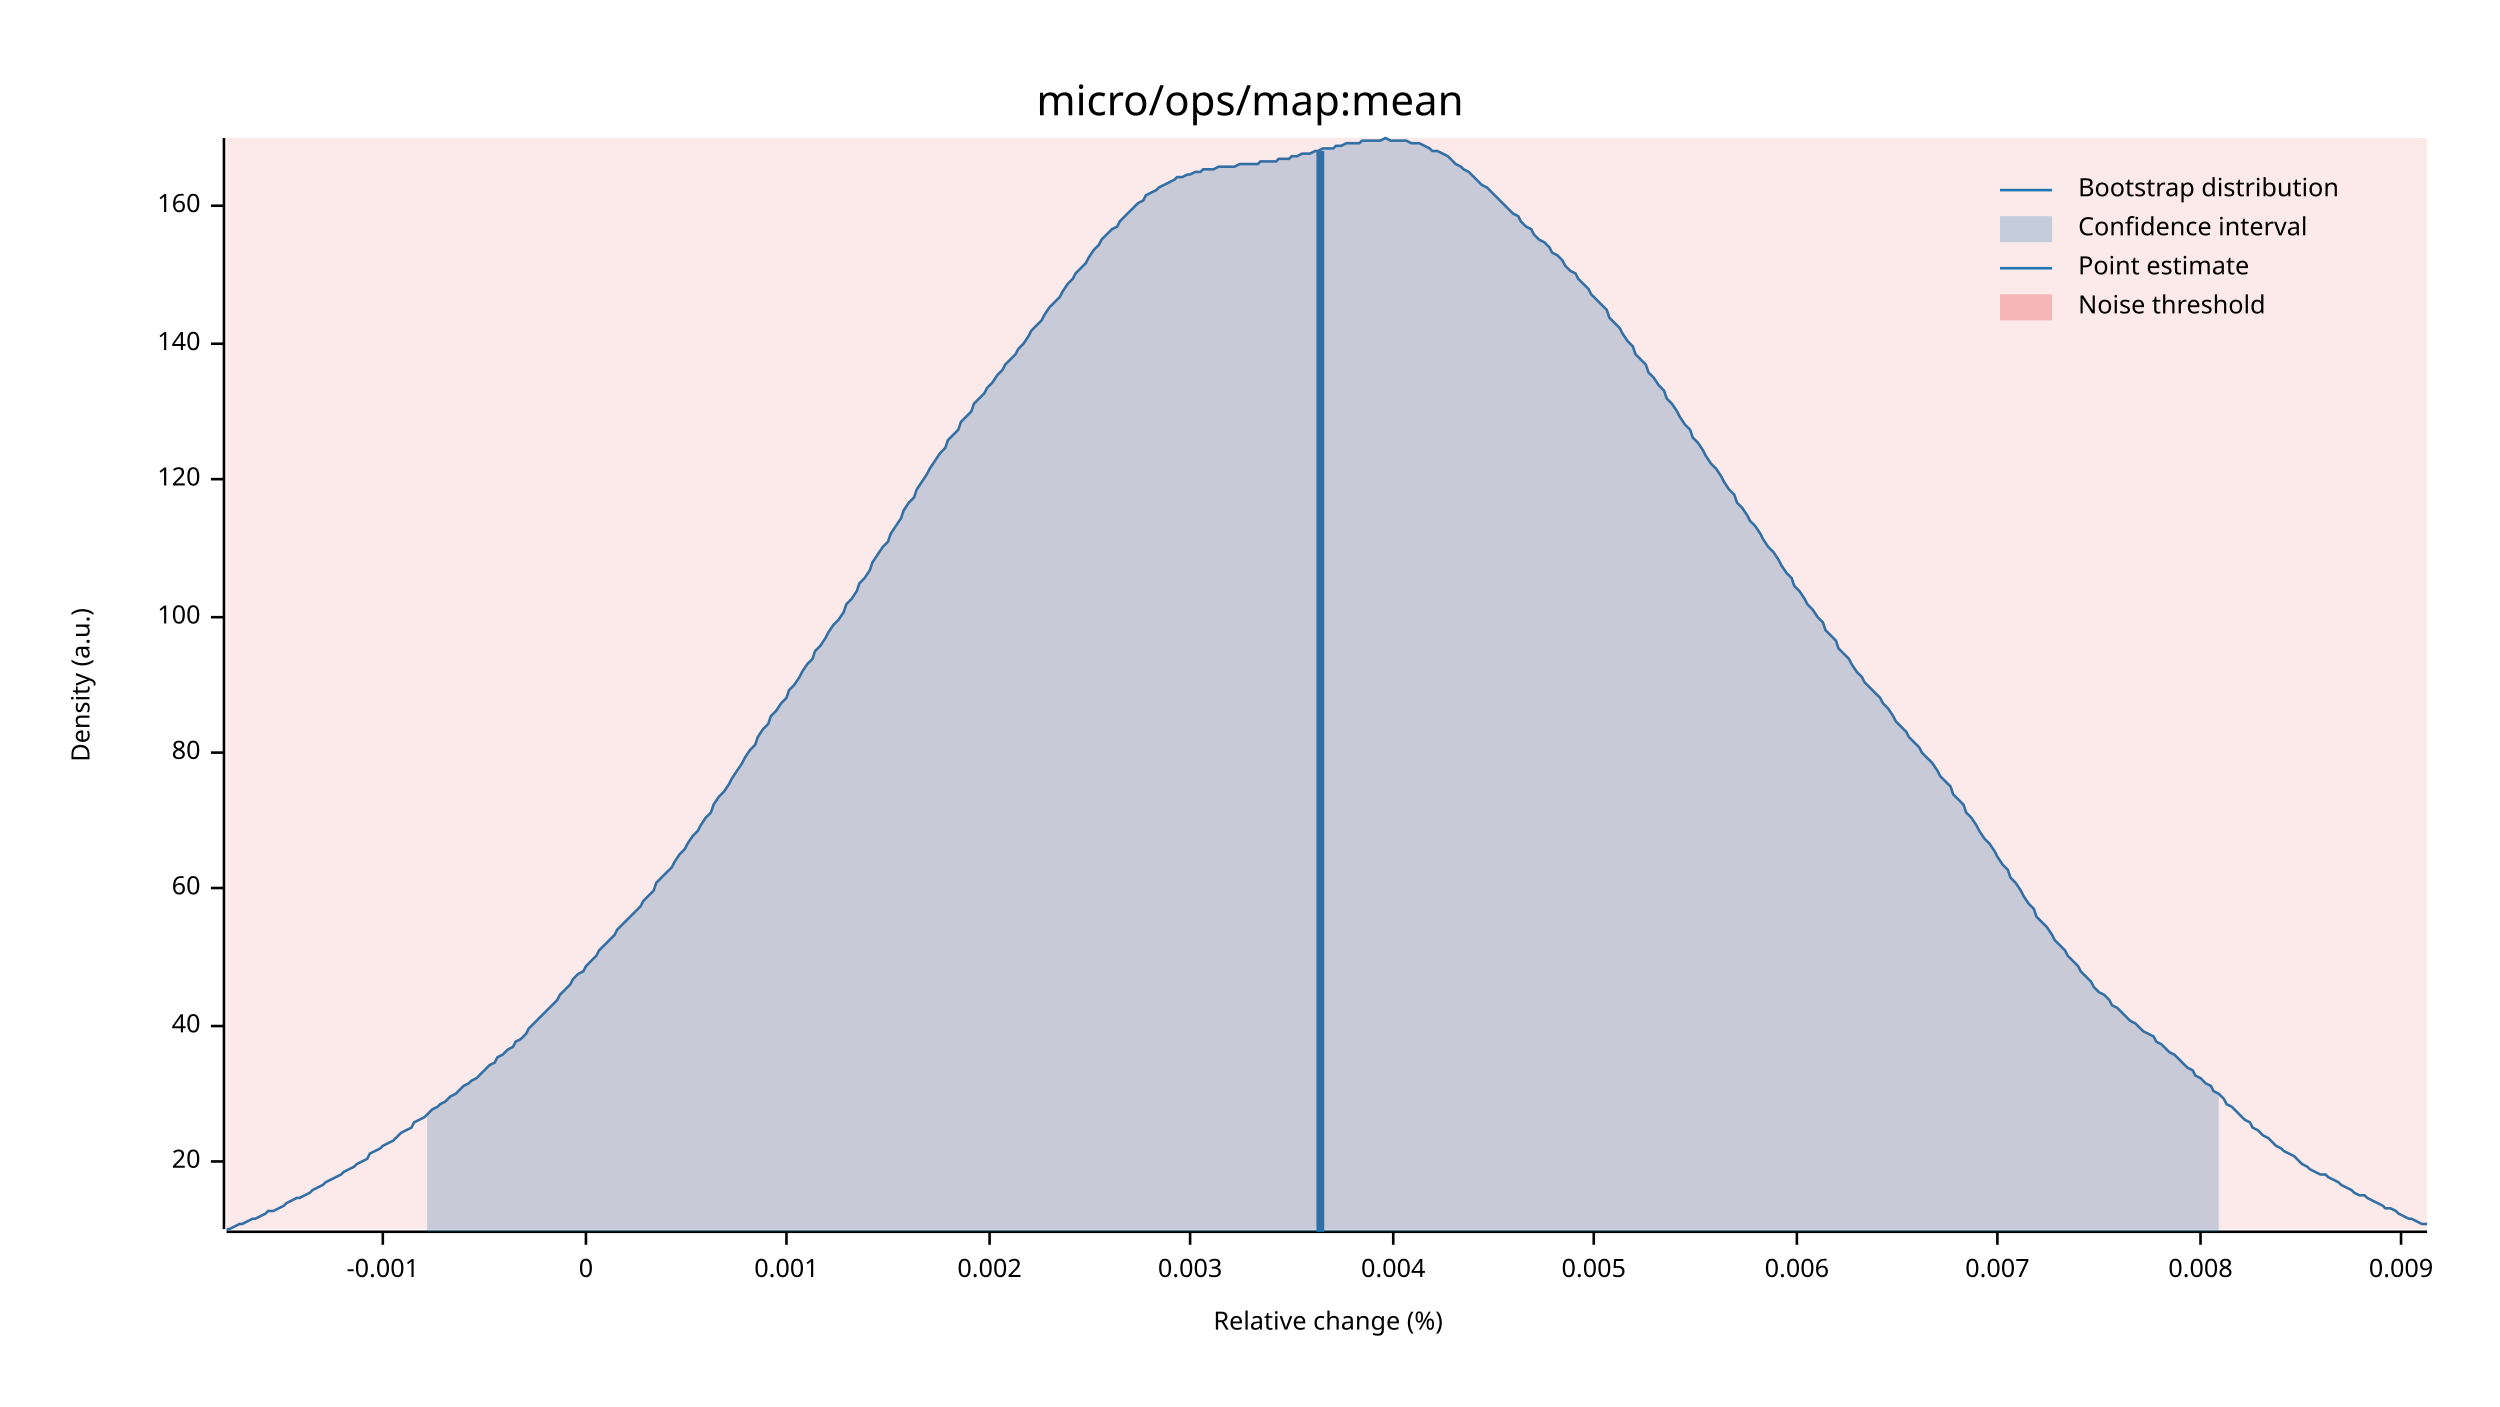
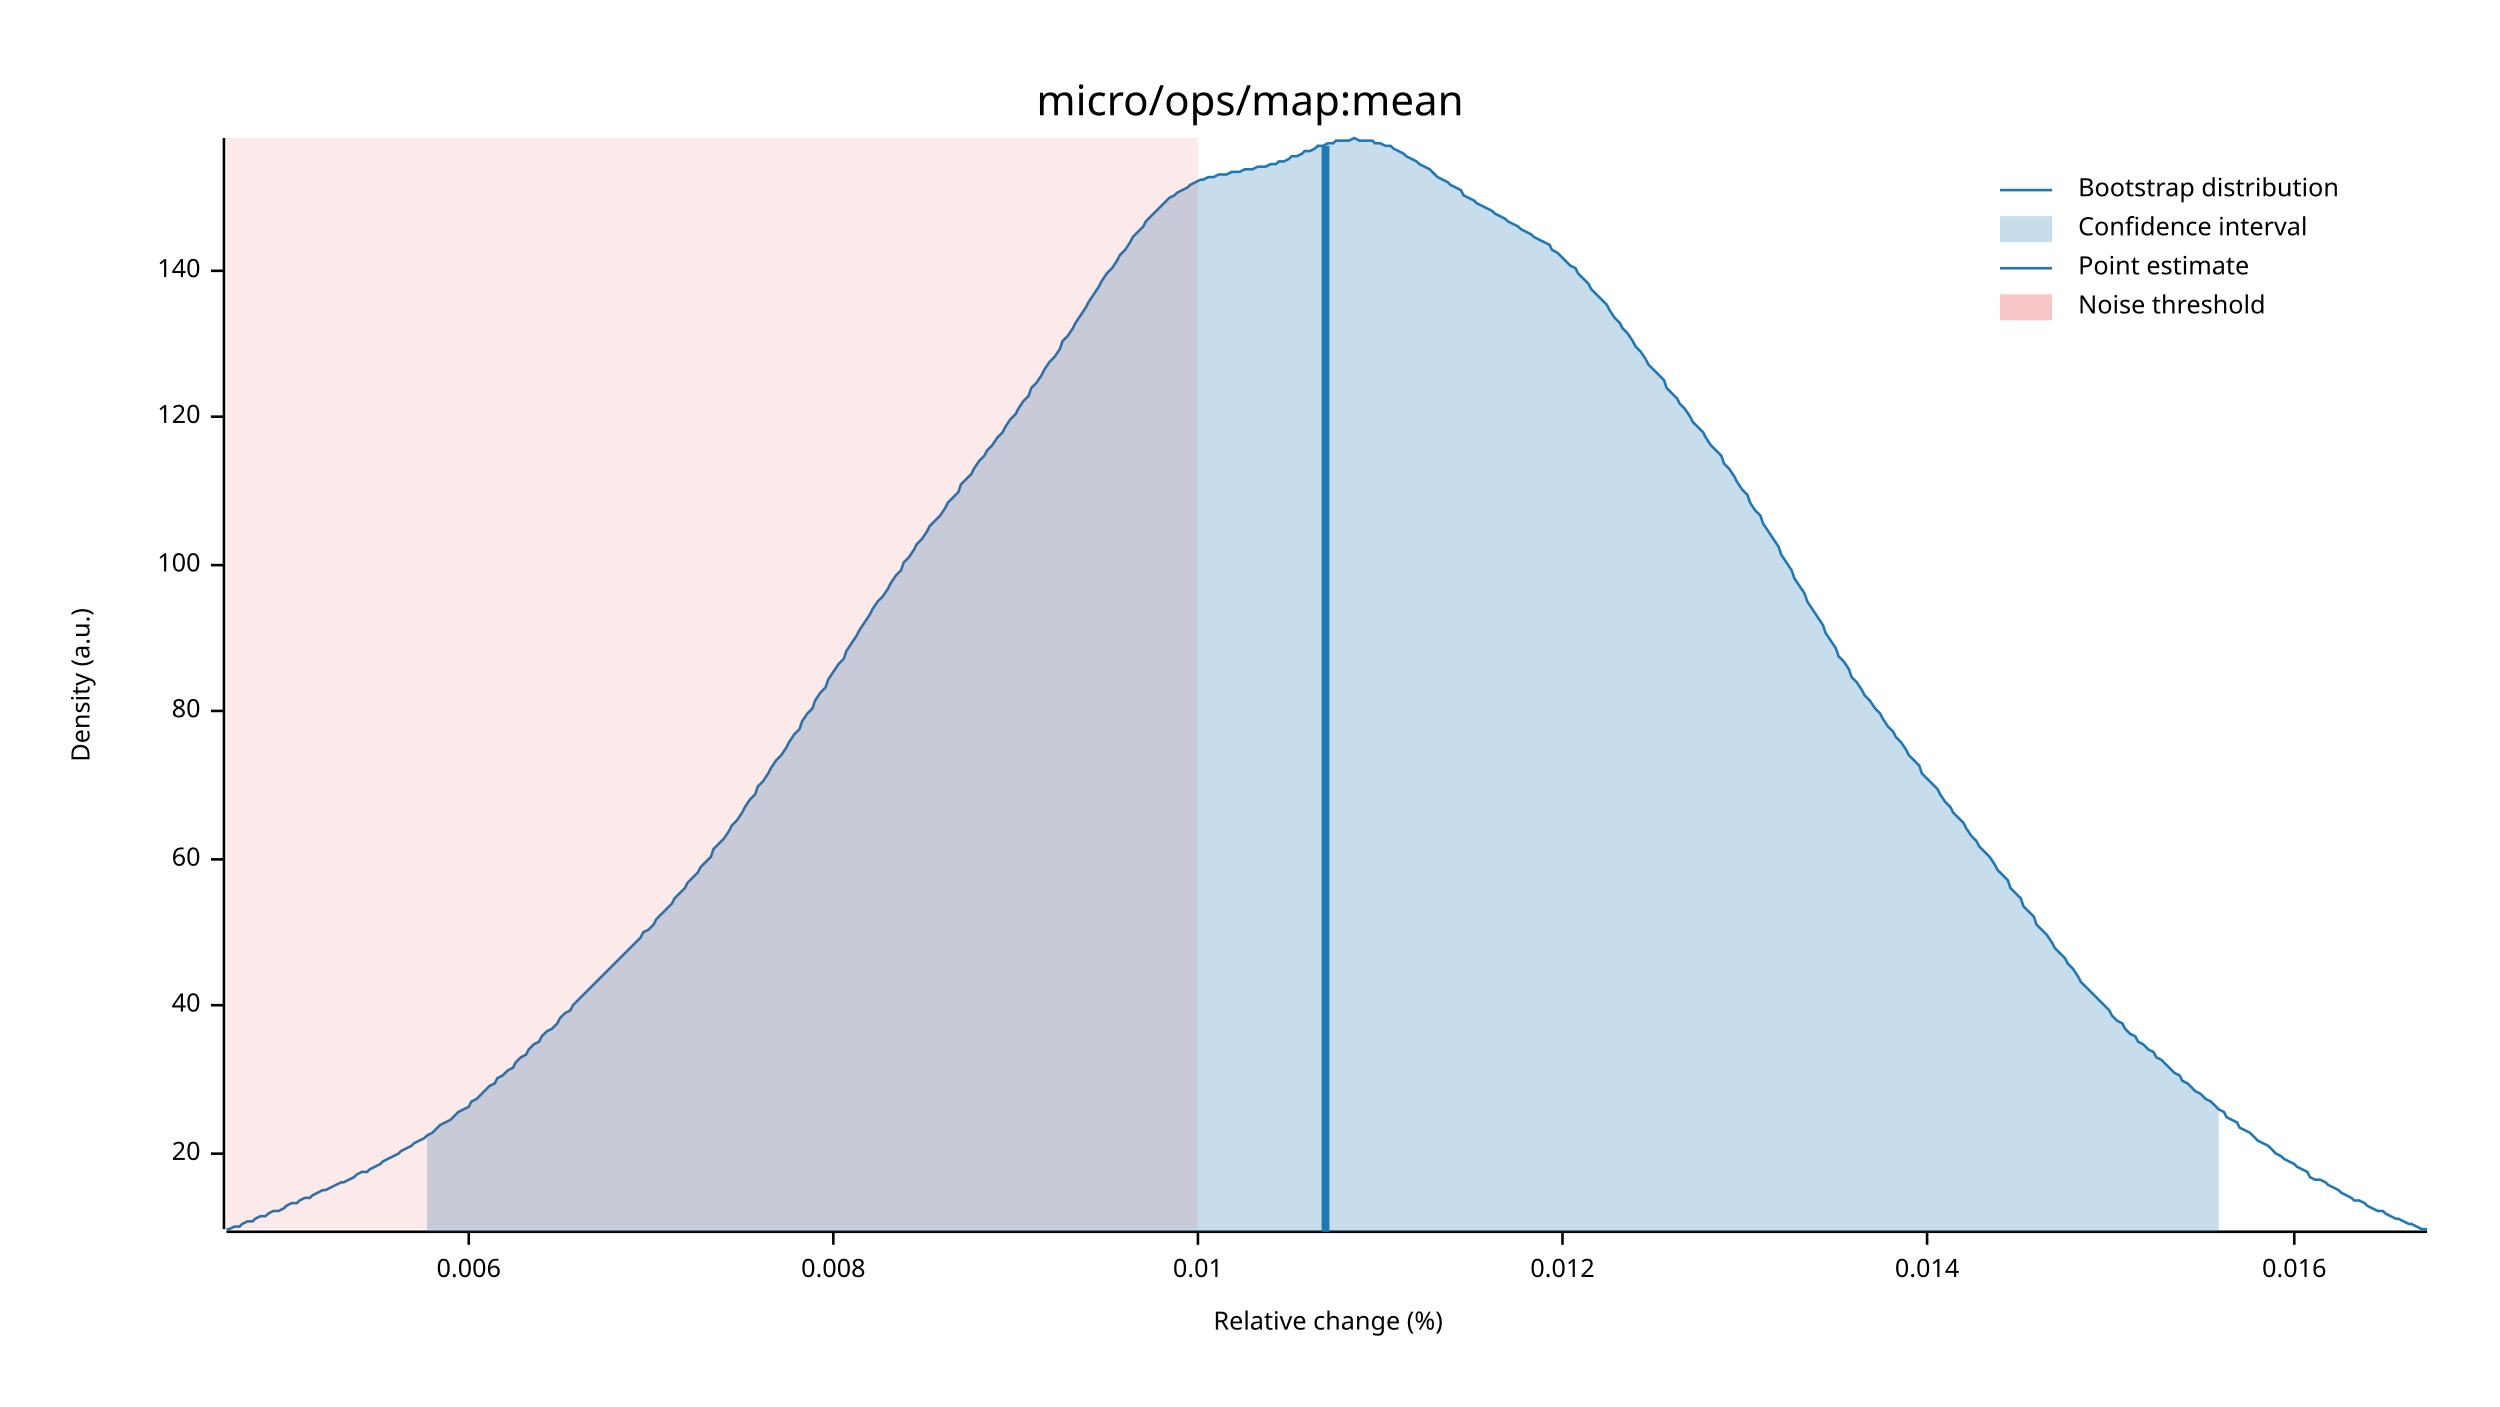
<svg xmlns="http://www.w3.org/2000/svg" width="960" height="540" viewBox="0 0 960 540">
  <text x="480" y="32" dy="0.76em" text-anchor="middle" font-family="sans-serif" font-size="16.129" opacity="1" fill="#000000">
micro/ops/map:mean
</text>
  <text x="27" y="263" dy="0.76em" text-anchor="middle" font-family="sans-serif" font-size="9.677" opacity="1" fill="#000000" transform="rotate(270, 27, 263)">
Density (a.u.)
</text>
  <text x="510" y="513" dy="-0.5ex" text-anchor="middle" font-family="sans-serif" font-size="9.677" opacity="1" fill="#000000">
Relative change (%)
</text>
  <polyline fill="none" opacity="1" stroke="#000000" stroke-width="1" points="86,53 86,472 " />
-   <text x="77" y="446" dy="0.5ex" text-anchor="end" font-family="sans-serif" font-size="9.677" opacity="1" fill="#000000">
+   <text x="77" y="443" dy="0.5ex" text-anchor="end" font-family="sans-serif" font-size="9.677" opacity="1" fill="#000000">
20
</text>
-   <polyline fill="none" opacity="1" stroke="#000000" stroke-width="1" points="81,446 86,446 " />
-   <text x="77" y="394" dy="0.5ex" text-anchor="end" font-family="sans-serif" font-size="9.677" opacity="1" fill="#000000">
+   <polyline fill="none" opacity="1" stroke="#000000" stroke-width="1" points="81,443 86,443 " />
+   <text x="77" y="386" dy="0.5ex" text-anchor="end" font-family="sans-serif" font-size="9.677" opacity="1" fill="#000000">
40
</text>
-   <polyline fill="none" opacity="1" stroke="#000000" stroke-width="1" points="81,394 86,394 " />
-   <text x="77" y="341" dy="0.5ex" text-anchor="end" font-family="sans-serif" font-size="9.677" opacity="1" fill="#000000">
+   <polyline fill="none" opacity="1" stroke="#000000" stroke-width="1" points="81,386 86,386 " />
+   <text x="77" y="330" dy="0.5ex" text-anchor="end" font-family="sans-serif" font-size="9.677" opacity="1" fill="#000000">
60
</text>
-   <polyline fill="none" opacity="1" stroke="#000000" stroke-width="1" points="81,341 86,341 " />
-   <text x="77" y="289" dy="0.5ex" text-anchor="end" font-family="sans-serif" font-size="9.677" opacity="1" fill="#000000">
+   <polyline fill="none" opacity="1" stroke="#000000" stroke-width="1" points="81,330 86,330 " />
+   <text x="77" y="273" dy="0.5ex" text-anchor="end" font-family="sans-serif" font-size="9.677" opacity="1" fill="#000000">
80
</text>
-   <polyline fill="none" opacity="1" stroke="#000000" stroke-width="1" points="81,289 86,289 " />
-   <text x="77" y="237" dy="0.5ex" text-anchor="end" font-family="sans-serif" font-size="9.677" opacity="1" fill="#000000">
+   <polyline fill="none" opacity="1" stroke="#000000" stroke-width="1" points="81,273 86,273 " />
+   <text x="77" y="217" dy="0.5ex" text-anchor="end" font-family="sans-serif" font-size="9.677" opacity="1" fill="#000000">
100
</text>
-   <polyline fill="none" opacity="1" stroke="#000000" stroke-width="1" points="81,237 86,237 " />
-   <text x="77" y="184" dy="0.5ex" text-anchor="end" font-family="sans-serif" font-size="9.677" opacity="1" fill="#000000">
+   <polyline fill="none" opacity="1" stroke="#000000" stroke-width="1" points="81,217 86,217 " />
+   <text x="77" y="160" dy="0.5ex" text-anchor="end" font-family="sans-serif" font-size="9.677" opacity="1" fill="#000000">
120
</text>
-   <polyline fill="none" opacity="1" stroke="#000000" stroke-width="1" points="81,184 86,184 " />
-   <text x="77" y="132" dy="0.5ex" text-anchor="end" font-family="sans-serif" font-size="9.677" opacity="1" fill="#000000">
+   <polyline fill="none" opacity="1" stroke="#000000" stroke-width="1" points="81,160 86,160 " />
+   <text x="77" y="104" dy="0.5ex" text-anchor="end" font-family="sans-serif" font-size="9.677" opacity="1" fill="#000000">
140
</text>
-   <polyline fill="none" opacity="1" stroke="#000000" stroke-width="1" points="81,132 86,132 " />
-   <text x="77" y="79" dy="0.5ex" text-anchor="end" font-family="sans-serif" font-size="9.677" opacity="1" fill="#000000">
- 160
- </text>
-   <polyline fill="none" opacity="1" stroke="#000000" stroke-width="1" points="81,79 86,79 " />
+   <polyline fill="none" opacity="1" stroke="#000000" stroke-width="1" points="81,104 86,104 " />
  <polyline fill="none" opacity="1" stroke="#000000" stroke-width="1" points="87,473 932,473 " />
-   <text x="147" y="483" dy="0.76em" text-anchor="middle" font-family="sans-serif" font-size="9.677" opacity="1" fill="#000000">
- -0.001
- </text>
-   <polyline fill="none" opacity="1" stroke="#000000" stroke-width="1" points="147,473 147,478 " />
-   <text x="225" y="483" dy="0.76em" text-anchor="middle" font-family="sans-serif" font-size="9.677" opacity="1" fill="#000000">
- 0
- </text>
-   <polyline fill="none" opacity="1" stroke="#000000" stroke-width="1" points="225,473 225,478 " />
-   <text x="302" y="483" dy="0.76em" text-anchor="middle" font-family="sans-serif" font-size="9.677" opacity="1" fill="#000000">
- 0.001
- </text>
-   <polyline fill="none" opacity="1" stroke="#000000" stroke-width="1" points="302,473 302,478 " />
-   <text x="380" y="483" dy="0.76em" text-anchor="middle" font-family="sans-serif" font-size="9.677" opacity="1" fill="#000000">
- 0.002
- </text>
-   <polyline fill="none" opacity="1" stroke="#000000" stroke-width="1" points="380,473 380,478 " />
-   <text x="457" y="483" dy="0.76em" text-anchor="middle" font-family="sans-serif" font-size="9.677" opacity="1" fill="#000000">
- 0.003
- </text>
-   <polyline fill="none" opacity="1" stroke="#000000" stroke-width="1" points="457,473 457,478 " />
-   <text x="535" y="483" dy="0.76em" text-anchor="middle" font-family="sans-serif" font-size="9.677" opacity="1" fill="#000000">
- 0.004
- </text>
-   <polyline fill="none" opacity="1" stroke="#000000" stroke-width="1" points="535,473 535,478 " />
-   <text x="612" y="483" dy="0.76em" text-anchor="middle" font-family="sans-serif" font-size="9.677" opacity="1" fill="#000000">
- 0.005
- </text>
-   <polyline fill="none" opacity="1" stroke="#000000" stroke-width="1" points="612,473 612,478 " />
-   <text x="690" y="483" dy="0.76em" text-anchor="middle" font-family="sans-serif" font-size="9.677" opacity="1" fill="#000000">
+   <text x="180" y="483" dy="0.76em" text-anchor="middle" font-family="sans-serif" font-size="9.677" opacity="1" fill="#000000">
0.006
</text>
-   <polyline fill="none" opacity="1" stroke="#000000" stroke-width="1" points="690,473 690,478 " />
-   <text x="767" y="483" dy="0.76em" text-anchor="middle" font-family="sans-serif" font-size="9.677" opacity="1" fill="#000000">
- 0.007
- </text>
-   <polyline fill="none" opacity="1" stroke="#000000" stroke-width="1" points="767,473 767,478 " />
-   <text x="845" y="483" dy="0.76em" text-anchor="middle" font-family="sans-serif" font-size="9.677" opacity="1" fill="#000000">
+   <polyline fill="none" opacity="1" stroke="#000000" stroke-width="1" points="180,473 180,478 " />
+   <text x="320" y="483" dy="0.76em" text-anchor="middle" font-family="sans-serif" font-size="9.677" opacity="1" fill="#000000">
0.008
</text>
-   <polyline fill="none" opacity="1" stroke="#000000" stroke-width="1" points="845,473 845,478 " />
-   <text x="922" y="483" dy="0.76em" text-anchor="middle" font-family="sans-serif" font-size="9.677" opacity="1" fill="#000000">
- 0.009
+   <polyline fill="none" opacity="1" stroke="#000000" stroke-width="1" points="320,473 320,478 " />
+   <text x="460" y="483" dy="0.76em" text-anchor="middle" font-family="sans-serif" font-size="9.677" opacity="1" fill="#000000">
+ 0.01
</text>
-   <polyline fill="none" opacity="1" stroke="#000000" stroke-width="1" points="922,473 922,478 " />
-   <polyline fill="none" opacity="1" stroke="#1F78B4" stroke-width="1" points="87,472 88,472 90,471 92,470 93,470 95,469 97,468 98,468 100,467 102,466 103,465 105,465 107,464 109,463 110,462 112,461 114,460 115,460 117,459 119,458 120,457 122,456 124,455 125,454 127,453 129,452 131,451 132,450 134,449 136,448 137,447 139,446 141,445 142,443 144,442 146,441 147,440 149,439 151,438 153,436 154,435 156,434 158,433 159,431 161,430 163,429 164,428 166,426 168,425 169,424 171,423 173,421 175,420 176,419 178,417 180,416 181,415 183,414 185,412 186,411 188,409 190,408 191,406 193,405 195,403 197,402 198,400 200,399 202,397 203,395 205,393 207,391 208,390 210,388 212,386 214,384 215,382 217,380 219,378 220,376 222,374 224,373 225,371 227,369 229,367 230,365 232,363 234,361 236,359 237,357 239,355 241,353 242,352 244,350 246,348 247,346 249,344 251,342 252,339 254,337 256,335 258,333 259,331 261,328 263,326 264,324 266,321 268,319 269,317 271,314 273,312 274,309 276,306 278,304 280,301 281,299 283,296 285,293 286,291 288,288 290,286 291,283 293,280 295,278 296,275 298,273 300,270 302,268 303,265 305,263 307,260 308,258 310,255 312,253 313,250 315,248 317,245 318,243 320,240 322,238 324,235 325,232 327,230 329,227 330,224 332,222 334,219 335,216 337,213 339,210 341,208 342,205 344,202 346,199 347,196 349,193 351,191 352,188 354,185 356,182 357,180 359,177 361,174 363,172 364,169 366,167 368,165 369,162 371,160 373,158 374,155 376,153 378,151 379,149 381,147 383,144 385,142 386,140 388,138 390,136 391,134 393,132 395,129 396,127 398,125 400,123 401,121 403,118 405,116 407,114 408,112 410,109 412,107 413,105 415,103 417,101 418,99 420,96 422,94 423,92 425,90 427,88 429,87 430,85 432,83 434,81 435,80 437,78 439,77 440,75 442,74 444,73 445,72 447,71 449,70 451,69 452,68 454,68 456,67 457,67 459,66 461,66 462,65 464,65 466,65 468,64 469,64 471,64 473,64 474,64 476,63 478,63 479,63 481,63 483,63 484,62 486,62 488,62 490,62 491,61 493,61 495,61 496,60 498,60 500,59 501,59 503,59 505,58 506,58 508,57 510,57 512,57 513,56 515,56 517,55 518,55 520,55 522,55 523,54 525,54 527,54 528,54 530,54 532,53 534,54 535,54 537,54 539,54 540,54 542,55 544,55 545,55 547,56 549,57 550,58 552,58 554,59 556,60 557,61 559,63 561,64 562,65 564,66 566,68 567,69 569,71 571,72 573,74 574,75 576,77 578,79 579,80 581,82 583,83 584,85 586,87 588,88 589,90 591,92 593,93 595,95 596,97 598,98 600,100 601,102 603,104 605,105 606,107 608,109 610,111 611,113 613,115 615,117 617,119 618,122 620,124 622,126 623,128 625,131 627,133 628,136 630,138 632,140 633,143 635,145 637,148 639,150 640,153 642,155 644,158 645,160 647,163 649,165 650,168 652,170 654,173 655,175 657,178 659,180 661,183 662,185 664,188 666,190 667,193 669,195 671,198 672,200 674,202 676,205 677,207 679,210 681,212 683,215 684,217 686,220 688,222 689,225 691,227 693,230 694,232 696,234 698,237 700,239 701,242 703,244 705,246 706,249 708,251 710,253 711,255 713,258 715,260 716,262 718,264 720,266 722,268 723,270 725,272 727,275 728,277 730,279 732,281 733,283 735,285 737,287 738,289 740,291 742,293 744,296 745,298 747,300 749,302 750,305 752,307 754,309 755,312 757,314 759,317 760,319 762,322 764,324 766,327 767,329 769,332 771,334 772,337 774,339 776,342 777,344 779,347 781,349 782,352 784,354 786,356 788,359 789,361 791,363 793,365 794,367 796,369 798,371 799,373 801,375 803,377 804,379 806,381 808,382 810,384 811,386 813,387 815,389 816,390 818,392 820,393 821,394 823,396 825,397 827,398 828,400 830,401 832,403 833,404 835,405 837,407 838,408 840,410 842,411 843,413 845,414 847,416 849,417 850,419 852,420 854,422 855,424 857,425 859,427 860,428 862,430 864,431 865,433 867,434 869,436 871,437 872,438 874,440 876,441 877,442 879,443 881,444 882,445 884,447 886,448 887,449 889,450 891,451 893,451 894,452 896,453 898,454 899,455 901,456 903,457 904,458 906,459 908,459 909,460 911,461 913,462 915,463 916,464 918,464 920,465 921,466 923,467 925,468 926,468 928,469 930,470 932,470 " />
-   <polygon opacity="0.25" fill="#1F78B4" points="164,428 166,426 168,425 169,424 171,423 173,421 175,420 176,419 178,417 180,416 181,415 183,414 185,412 186,411 188,409 190,408 191,406 193,405 195,403 197,402 198,400 200,399 202,397 203,395 205,393 207,391 208,390 210,388 212,386 214,384 215,382 217,380 219,378 220,376 222,374 224,373 225,371 227,369 229,367 230,365 232,363 234,361 236,359 237,357 239,355 241,353 242,352 244,350 246,348 247,346 249,344 251,342 252,339 254,337 256,335 258,333 259,331 261,328 263,326 264,324 266,321 268,319 269,317 271,314 273,312 274,309 276,306 278,304 280,301 281,299 283,296 285,293 286,291 288,288 290,286 291,283 293,280 295,278 296,275 298,273 300,270 302,268 303,265 305,263 307,260 308,258 310,255 312,253 313,250 315,248 317,245 318,243 320,240 322,238 324,235 325,232 327,230 329,227 330,224 332,222 334,219 335,216 337,213 339,210 341,208 342,205 344,202 346,199 347,196 349,193 351,191 352,188 354,185 356,182 357,180 359,177 361,174 363,172 364,169 366,167 368,165 369,162 371,160 373,158 374,155 376,153 378,151 379,149 381,147 383,144 385,142 386,140 388,138 390,136 391,134 393,132 395,129 396,127 398,125 400,123 401,121 403,118 405,116 407,114 408,112 410,109 412,107 413,105 415,103 417,101 418,99 420,96 422,94 423,92 425,90 427,88 429,87 430,85 432,83 434,81 435,80 437,78 439,77 440,75 442,74 444,73 445,72 447,71 449,70 451,69 452,68 454,68 456,67 457,67 459,66 461,66 462,65 464,65 466,65 468,64 469,64 471,64 473,64 474,64 476,63 478,63 479,63 481,63 483,63 484,62 486,62 488,62 490,62 491,61 493,61 495,61 496,60 498,60 500,59 501,59 503,59 505,58 506,58 508,57 510,57 512,57 513,56 515,56 517,55 518,55 520,55 522,55 523,54 525,54 527,54 528,54 530,54 532,53 534,54 535,54 537,54 539,54 540,54 542,55 544,55 545,55 547,56 549,57 550,58 552,58 554,59 556,60 557,61 559,63 561,64 562,65 564,66 566,68 567,69 569,71 571,72 573,74 574,75 576,77 578,79 579,80 581,82 583,83 584,85 586,87 588,88 589,90 591,92 593,93 595,95 596,97 598,98 600,100 601,102 603,104 605,105 606,107 608,109 610,111 611,113 613,115 615,117 617,119 618,122 620,124 622,126 623,128 625,131 627,133 628,136 630,138 632,140 633,143 635,145 637,148 639,150 640,153 642,155 644,158 645,160 647,163 649,165 650,168 652,170 654,173 655,175 657,178 659,180 661,183 662,185 664,188 666,190 667,193 669,195 671,198 672,200 674,202 676,205 677,207 679,210 681,212 683,215 684,217 686,220 688,222 689,225 691,227 693,230 694,232 696,234 698,237 700,239 701,242 703,244 705,246 706,249 708,251 710,253 711,255 713,258 715,260 716,262 718,264 720,266 722,268 723,270 725,272 727,275 728,277 730,279 732,281 733,283 735,285 737,287 738,289 740,291 742,293 744,296 745,298 747,300 749,302 750,305 752,307 754,309 755,312 757,314 759,317 760,319 762,322 764,324 766,327 767,329 769,332 771,334 772,337 774,339 776,342 777,344 779,347 781,349 782,352 784,354 786,356 788,359 789,361 791,363 793,365 794,367 796,369 798,371 799,373 801,375 803,377 804,379 806,381 808,382 810,384 811,386 813,387 815,389 816,390 818,392 820,393 821,394 823,396 825,397 827,398 828,400 830,401 832,403 833,404 835,405 837,407 838,408 840,410 842,411 843,413 845,414 847,416 849,417 850,419 852,420 852,473 164,473 " />
-   <polyline fill="none" opacity="1" stroke="#1F78B4" stroke-width="3" points="507,473 507,58 " />
-   <rect x="87" y="53" width="845" height="419" opacity="0.1" fill="#E31A1C" stroke="none" />
+   <polyline fill="none" opacity="1" stroke="#000000" stroke-width="1" points="460,473 460,478 " />
+   <text x="600" y="483" dy="0.76em" text-anchor="middle" font-family="sans-serif" font-size="9.677" opacity="1" fill="#000000">
+ 0.012
+ </text>
+   <polyline fill="none" opacity="1" stroke="#000000" stroke-width="1" points="600,473 600,478 " />
+   <text x="740" y="483" dy="0.76em" text-anchor="middle" font-family="sans-serif" font-size="9.677" opacity="1" fill="#000000">
+ 0.014
+ </text>
+   <polyline fill="none" opacity="1" stroke="#000000" stroke-width="1" points="740,473 740,478 " />
+   <text x="881" y="483" dy="0.76em" text-anchor="middle" font-family="sans-serif" font-size="9.677" opacity="1" fill="#000000">
+ 0.016
+ </text>
+   <polyline fill="none" opacity="1" stroke="#000000" stroke-width="1" points="881,473 881,478 " />
+   <polyline fill="none" opacity="1" stroke="#1F78B4" stroke-width="1" points="87,472 88,472 90,471 92,471 93,470 95,469 97,469 98,468 100,467 102,467 103,466 105,465 107,465 109,464 110,463 112,462 114,462 115,461 117,460 119,460 120,459 122,458 124,457 125,457 127,456 129,455 131,454 132,454 134,453 136,452 137,451 139,450 141,450 142,449 144,448 146,447 147,446 149,445 151,444 153,443 154,442 156,441 158,440 159,439 161,438 163,437 164,436 166,435 168,433 169,432 171,431 173,430 175,428 176,427 178,426 180,425 181,423 183,422 185,420 186,419 188,417 190,416 191,414 193,413 195,411 197,410 198,408 200,406 202,405 203,403 205,401 207,400 208,398 210,396 212,395 214,393 215,391 217,389 219,388 220,386 222,384 224,382 225,381 227,379 229,377 230,376 232,374 234,372 236,370 237,369 239,367 241,365 242,364 244,362 246,360 247,358 249,357 251,355 252,353 254,351 256,349 258,347 259,345 261,343 263,341 264,339 266,337 268,335 269,333 271,331 273,329 274,326 276,324 278,322 280,319 281,317 283,315 285,312 286,310 288,307 290,305 291,302 293,300 295,297 296,295 298,292 300,290 302,287 303,285 305,282 307,280 308,277 310,274 312,272 313,269 315,266 317,264 318,261 320,258 322,255 324,253 325,250 327,247 329,244 330,242 332,239 334,236 335,234 337,231 339,229 341,226 342,224 344,221 346,219 347,216 349,214 351,211 352,209 354,207 356,204 357,202 359,200 361,198 363,195 364,193 366,191 368,189 369,186 371,184 373,182 374,180 376,177 378,175 379,173 381,171 383,168 385,166 386,164 388,161 390,159 391,157 393,154 395,152 396,149 398,147 400,144 401,142 403,139 405,137 407,134 408,131 410,129 412,126 413,124 415,121 417,118 418,116 420,113 422,110 423,108 425,105 427,103 429,100 430,98 432,96 434,93 435,91 437,89 439,87 440,85 442,83 444,81 445,80 447,78 449,76 451,75 452,74 454,73 456,72 457,71 459,70 461,69 462,69 464,68 466,68 468,67 469,67 471,67 473,66 474,66 476,66 478,65 479,65 481,65 483,64 484,64 486,64 488,63 490,63 491,62 493,62 495,61 496,60 498,60 500,59 501,58 503,58 505,57 506,56 508,56 510,55 512,55 513,54 515,54 517,54 518,54 520,53 522,54 523,54 525,54 527,54 528,55 530,55 532,56 534,56 535,57 537,58 539,59 540,60 542,61 544,62 545,63 547,64 549,65 550,66 552,68 554,69 556,70 557,71 559,72 561,73 562,75 564,76 566,77 567,78 569,79 571,80 573,81 574,82 576,83 578,84 579,85 581,86 583,87 584,88 586,89 588,90 589,91 591,92 593,93 595,94 596,96 598,97 600,99 601,100 603,102 605,103 606,105 608,107 610,109 611,111 613,113 615,115 617,117 618,119 620,122 622,124 623,126 625,128 627,131 628,133 630,135 632,138 633,140 635,142 637,144 639,146 640,149 642,151 644,153 645,155 647,157 649,160 650,162 652,164 654,166 655,168 657,171 659,173 661,175 662,178 664,180 666,183 667,185 669,188 671,190 672,193 674,196 676,198 677,201 679,204 681,207 683,210 684,213 686,216 688,219 689,222 691,225 693,228 694,231 696,234 698,237 700,240 701,243 703,246 705,249 706,252 708,254 710,257 711,260 713,262 715,265 716,267 718,269 720,272 722,274 723,276 725,279 727,281 728,283 730,285 732,288 733,290 735,292 737,294 738,297 740,299 742,301 744,303 745,305 747,308 749,310 750,312 752,314 754,316 755,318 757,321 759,323 760,325 762,327 764,329 766,332 767,334 769,336 771,338 772,341 774,343 776,345 777,348 779,350 781,352 782,355 784,357 786,359 788,362 789,364 791,366 793,368 794,370 796,372 798,375 799,377 801,379 803,381 804,382 806,384 808,386 810,388 811,390 813,392 815,393 816,395 818,397 820,398 821,400 823,401 825,403 827,404 828,406 830,407 832,409 833,410 835,412 837,413 838,415 840,416 842,418 843,419 845,420 847,422 849,423 850,424 852,426 854,427 855,429 857,430 859,431 860,433 862,434 864,435 865,436 867,438 869,439 871,440 872,441 874,443 876,444 877,445 879,446 881,447 882,448 884,449 886,450 887,452 889,453 891,453 893,454 894,455 896,456 898,457 899,458 901,459 903,460 904,461 906,461 908,462 909,463 911,464 913,465 915,465 916,466 918,467 920,468 921,468 923,469 925,470 926,470 928,471 930,472 932,472 " />
+   <polygon opacity="0.25" fill="#1F78B4" points="164,436 166,435 168,433 169,432 171,431 173,430 175,428 176,427 178,426 180,425 181,423 183,422 185,420 186,419 188,417 190,416 191,414 193,413 195,411 197,410 198,408 200,406 202,405 203,403 205,401 207,400 208,398 210,396 212,395 214,393 215,391 217,389 219,388 220,386 222,384 224,382 225,381 227,379 229,377 230,376 232,374 234,372 236,370 237,369 239,367 241,365 242,364 244,362 246,360 247,358 249,357 251,355 252,353 254,351 256,349 258,347 259,345 261,343 263,341 264,339 266,337 268,335 269,333 271,331 273,329 274,326 276,324 278,322 280,319 281,317 283,315 285,312 286,310 288,307 290,305 291,302 293,300 295,297 296,295 298,292 300,290 302,287 303,285 305,282 307,280 308,277 310,274 312,272 313,269 315,266 317,264 318,261 320,258 322,255 324,253 325,250 327,247 329,244 330,242 332,239 334,236 335,234 337,231 339,229 341,226 342,224 344,221 346,219 347,216 349,214 351,211 352,209 354,207 356,204 357,202 359,200 361,198 363,195 364,193 366,191 368,189 369,186 371,184 373,182 374,180 376,177 378,175 379,173 381,171 383,168 385,166 386,164 388,161 390,159 391,157 393,154 395,152 396,149 398,147 400,144 401,142 403,139 405,137 407,134 408,131 410,129 412,126 413,124 415,121 417,118 418,116 420,113 422,110 423,108 425,105 427,103 429,100 430,98 432,96 434,93 435,91 437,89 439,87 440,85 442,83 444,81 445,80 447,78 449,76 451,75 452,74 454,73 456,72 457,71 459,70 461,69 462,69 464,68 466,68 468,67 469,67 471,67 473,66 474,66 476,66 478,65 479,65 481,65 483,64 484,64 486,64 488,63 490,63 491,62 493,62 495,61 496,60 498,60 500,59 501,58 503,58 505,57 506,56 508,56 510,55 512,55 513,54 515,54 517,54 518,54 520,53 522,54 523,54 525,54 527,54 528,55 530,55 532,56 534,56 535,57 537,58 539,59 540,60 542,61 544,62 545,63 547,64 549,65 550,66 552,68 554,69 556,70 557,71 559,72 561,73 562,75 564,76 566,77 567,78 569,79 571,80 573,81 574,82 576,83 578,84 579,85 581,86 583,87 584,88 586,89 588,90 589,91 591,92 593,93 595,94 596,96 598,97 600,99 601,100 603,102 605,103 606,105 608,107 610,109 611,111 613,113 615,115 617,117 618,119 620,122 622,124 623,126 625,128 627,131 628,133 630,135 632,138 633,140 635,142 637,144 639,146 640,149 642,151 644,153 645,155 647,157 649,160 650,162 652,164 654,166 655,168 657,171 659,173 661,175 662,178 664,180 666,183 667,185 669,188 671,190 672,193 674,196 676,198 677,201 679,204 681,207 683,210 684,213 686,216 688,219 689,222 691,225 693,228 694,231 696,234 698,237 700,240 701,243 703,246 705,249 706,252 708,254 710,257 711,260 713,262 715,265 716,267 718,269 720,272 722,274 723,276 725,279 727,281 728,283 730,285 732,288 733,290 735,292 737,294 738,297 740,299 742,301 744,303 745,305 747,308 749,310 750,312 752,314 754,316 755,318 757,321 759,323 760,325 762,327 764,329 766,332 767,334 769,336 771,338 772,341 774,343 776,345 777,348 779,350 781,352 782,355 784,357 786,359 788,362 789,364 791,366 793,368 794,370 796,372 798,375 799,377 801,379 803,381 804,382 806,384 808,386 810,388 811,390 813,392 815,393 816,395 818,397 820,398 821,400 823,401 825,403 827,404 828,406 830,407 832,409 833,410 835,412 837,413 838,415 840,416 842,418 843,419 845,420 847,422 849,423 850,424 852,426 852,473 164,473 " />
+   <polyline fill="none" opacity="1" stroke="#1F78B4" stroke-width="3" points="509,473 509,56 " />
+   <rect x="87" y="53" width="373" height="419" opacity="0.1" fill="#E31A1C" stroke="none" />
  <text x="798" y="68" dy="0.76em" text-anchor="start" font-family="sans-serif" font-size="9.677" opacity="1" fill="#000000">
Bootstrap distribution
</text>
  <text x="798" y="83" dy="0.76em" text-anchor="start" font-family="sans-serif" font-size="9.677" opacity="1" fill="#000000">
Confidence interval
</text>
  <text x="798" y="98" dy="0.76em" text-anchor="start" font-family="sans-serif" font-size="9.677" opacity="1" fill="#000000">
Point estimate
</text>
  <text x="798" y="113" dy="0.76em" text-anchor="start" font-family="sans-serif" font-size="9.677" opacity="1" fill="#000000">
Noise threshold
</text>
  <polyline fill="none" opacity="1" stroke="#1F78B4" stroke-width="1" points="768,73 788,73 " />
  <rect x="768" y="83" width="20" height="10" opacity="0.25" fill="#1F78B4" stroke="none" />
  <polyline fill="none" opacity="1" stroke="#1F78B4" stroke-width="1" points="768,103 788,103 " />
  <rect x="768" y="113" width="20" height="10" opacity="0.25" fill="#E31A1C" stroke="none" />
</svg>
